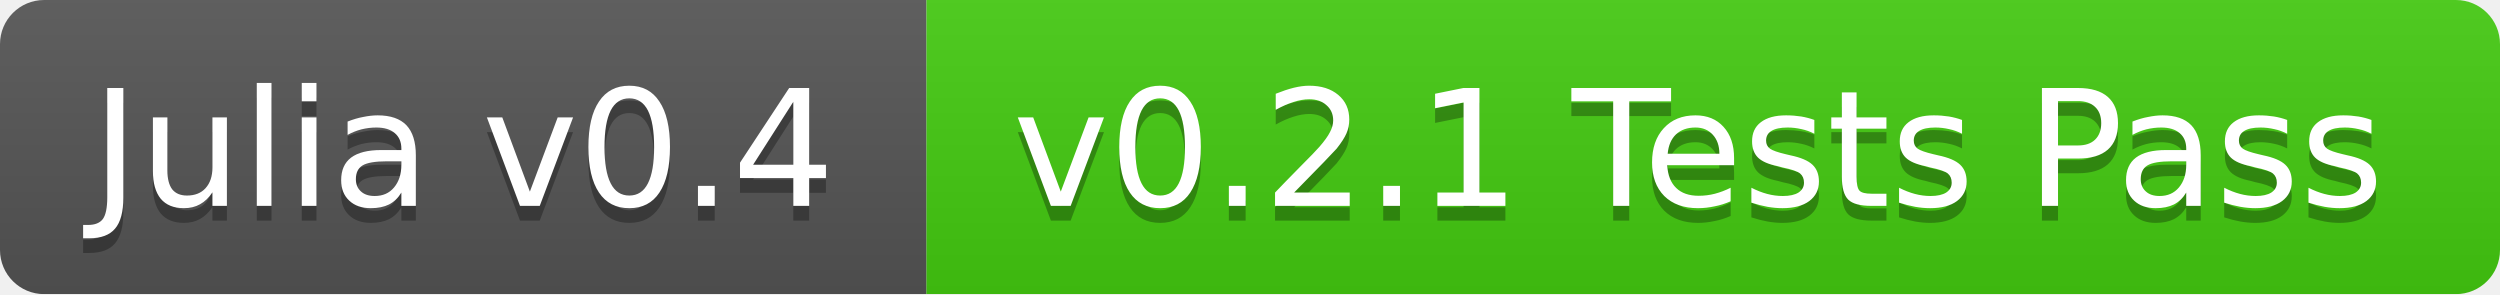
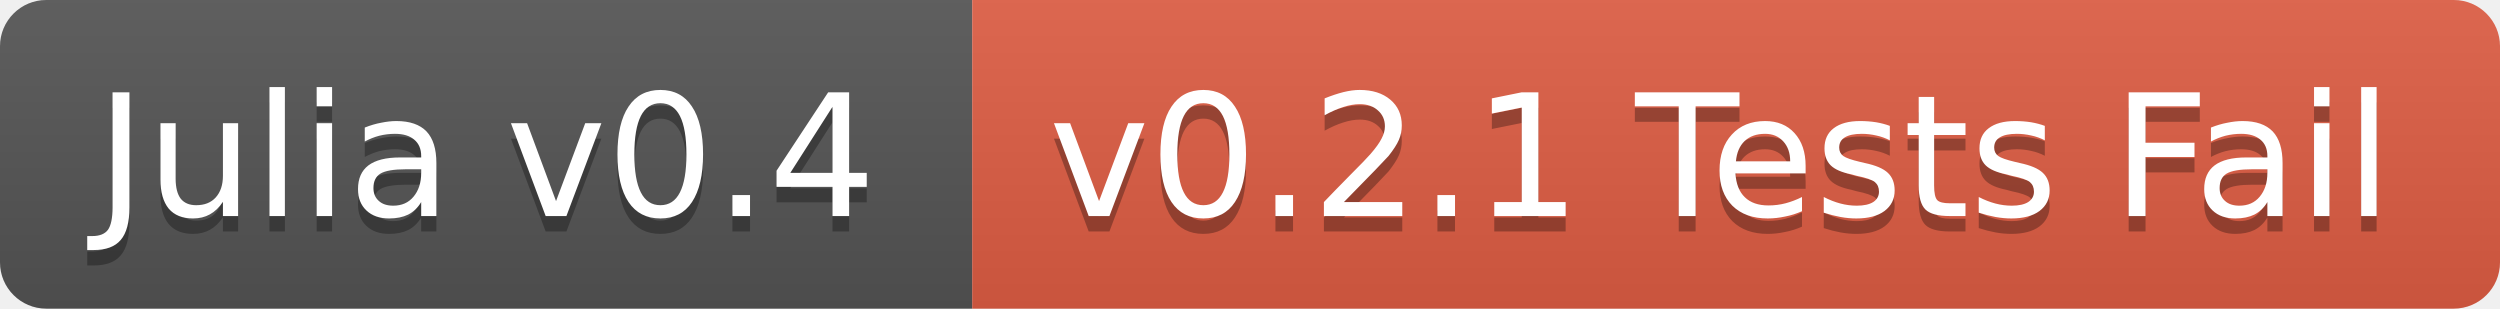
- <svg xmlns="http://www.w3.org/2000/svg" width="170" height="20">
+ <svg xmlns="http://www.w3.org/2000/svg" width="162" height="20">
  <linearGradient id="b" x2="0" y2="100%">
    <stop offset="0" stop-color="#bbb" stop-opacity=".1" />
    <stop offset="1" stop-opacity=".1" />
  </linearGradient>
-   <mask id="a">
-     <rect width="170" height="20" rx="3" fill="#fff" />
-   </mask>
-   <g mask="url(#a)">
+   <clipPath id="a">
+     <rect width="162" height="20" rx="3" fill="#fff" />
+   </clipPath>
+   <g clip-path="url(#a)">
    <path fill="#555" d="M0 0h63v20H0z" />
-     <path fill="#4c1" d="M63 0h107v20H63z" />
-     <path fill="url(#b)" d="M0 0h170v20H0z" />
+     <path fill="#e05d44" d="M63 0h99v20H63z" />
+     <path fill="url(#b)" d="M0 0h162v20H0z" />
  </g>
  <g fill="#fff" text-anchor="middle" font-family="DejaVu Sans,Verdana,Geneva,sans-serif" font-size="11">
    <text x="31.5" y="15" fill="#010101" fill-opacity=".3">Julia v0.4</text>
    <text x="31.5" y="14">Julia v0.4</text>
-     <text x="115.5" y="15" fill="#010101" fill-opacity=".3">v0.2.1 Tests Pass</text>
-     <text x="115.5" y="14">v0.2.1 Tests Pass</text>
+     <text x="111.5" y="15" fill="#010101" fill-opacity=".3">v0.2.1 Tests Fail</text>
+     <text x="111.5" y="14">v0.2.1 Tests Fail</text>
  </g>
</svg>
